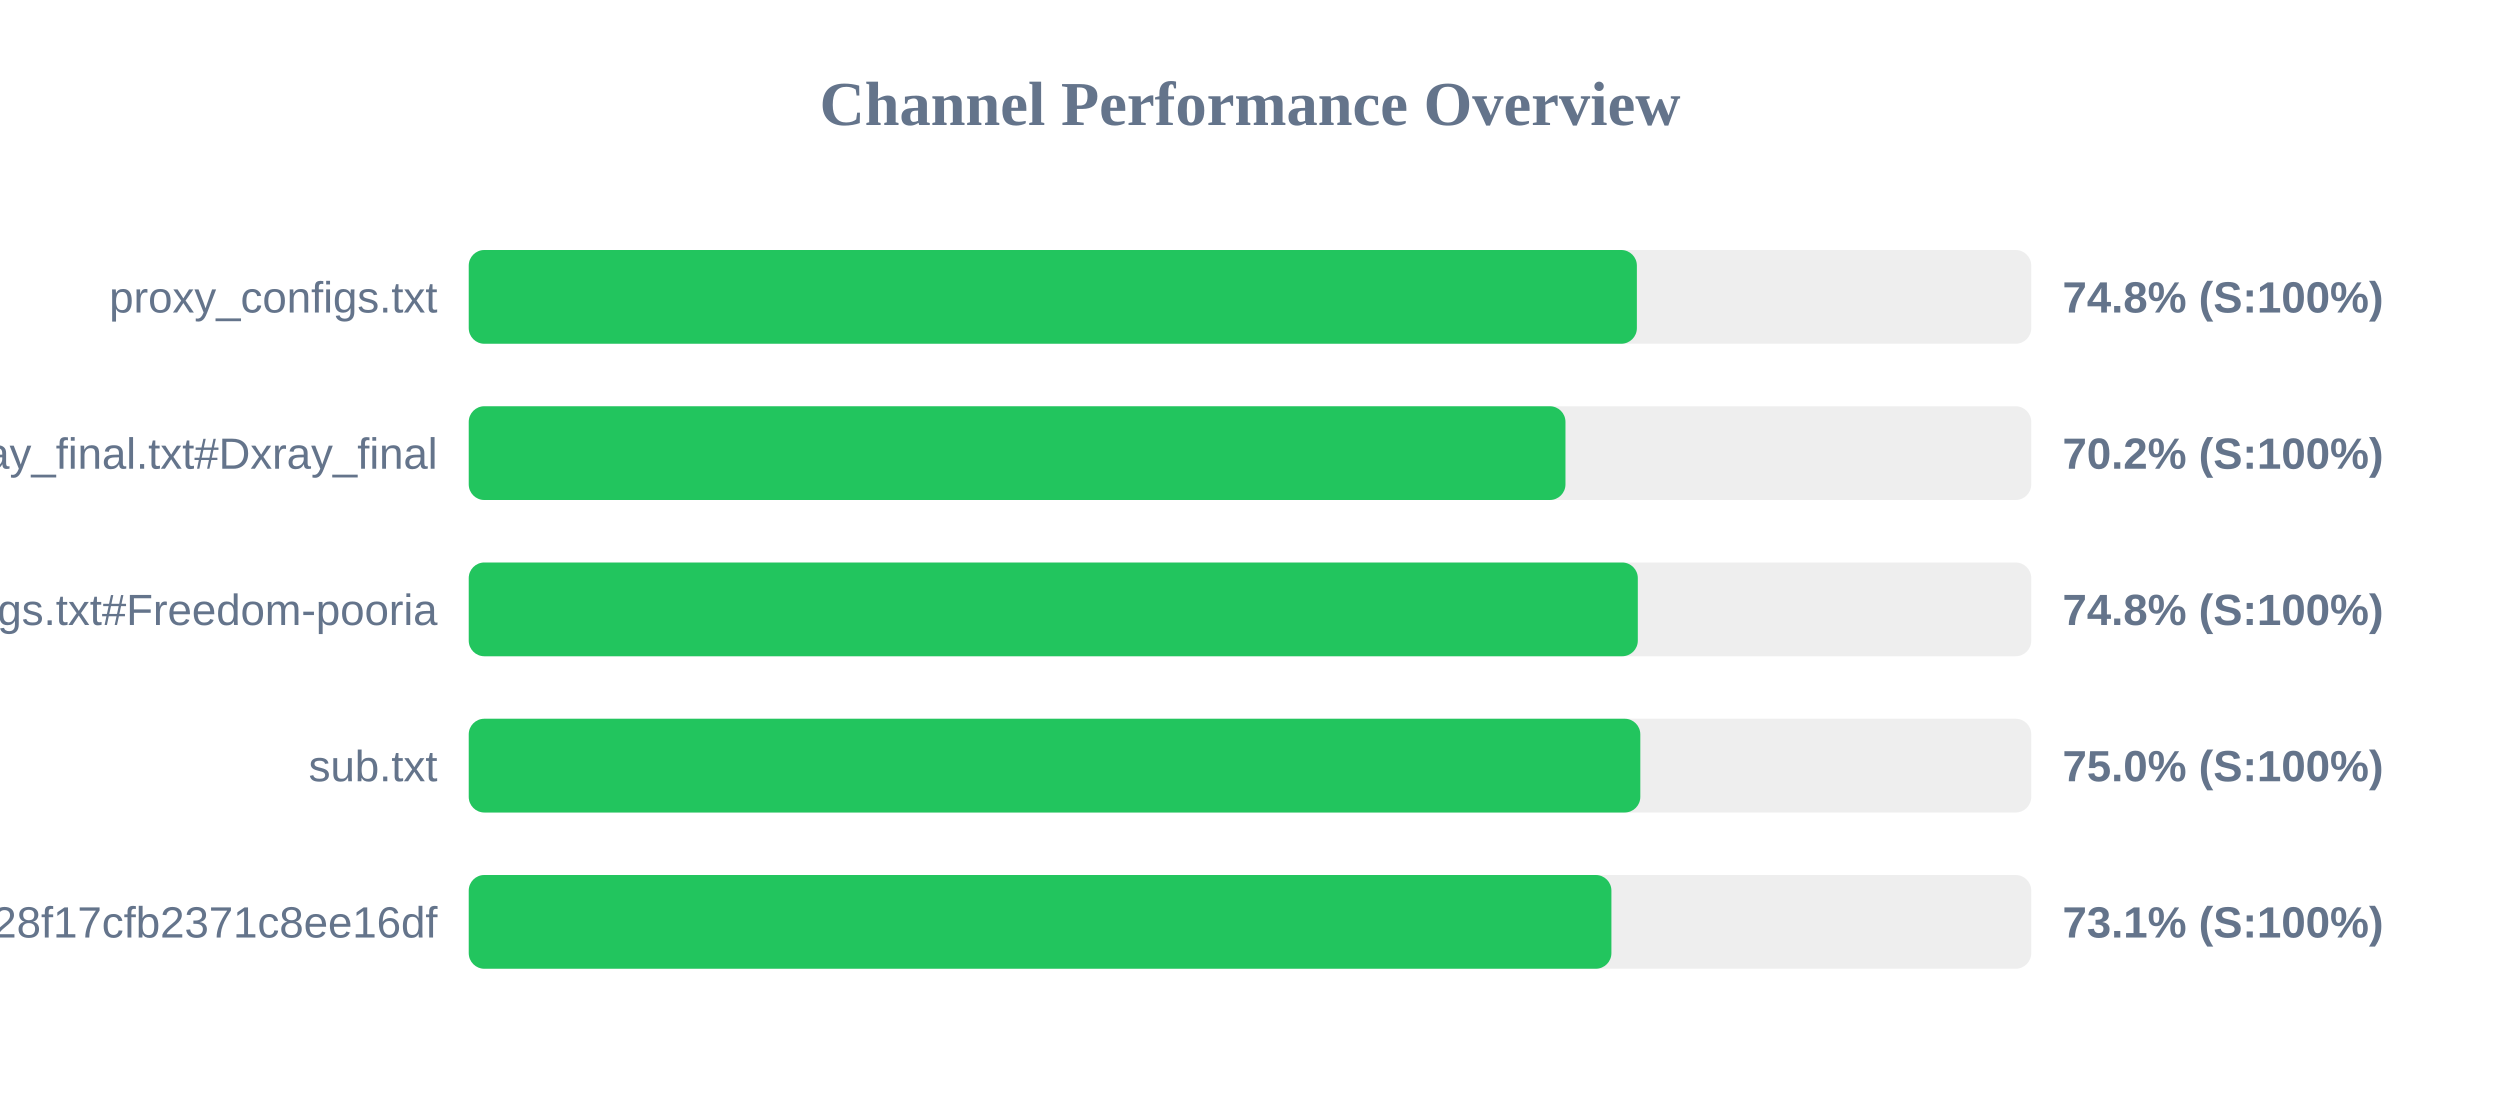
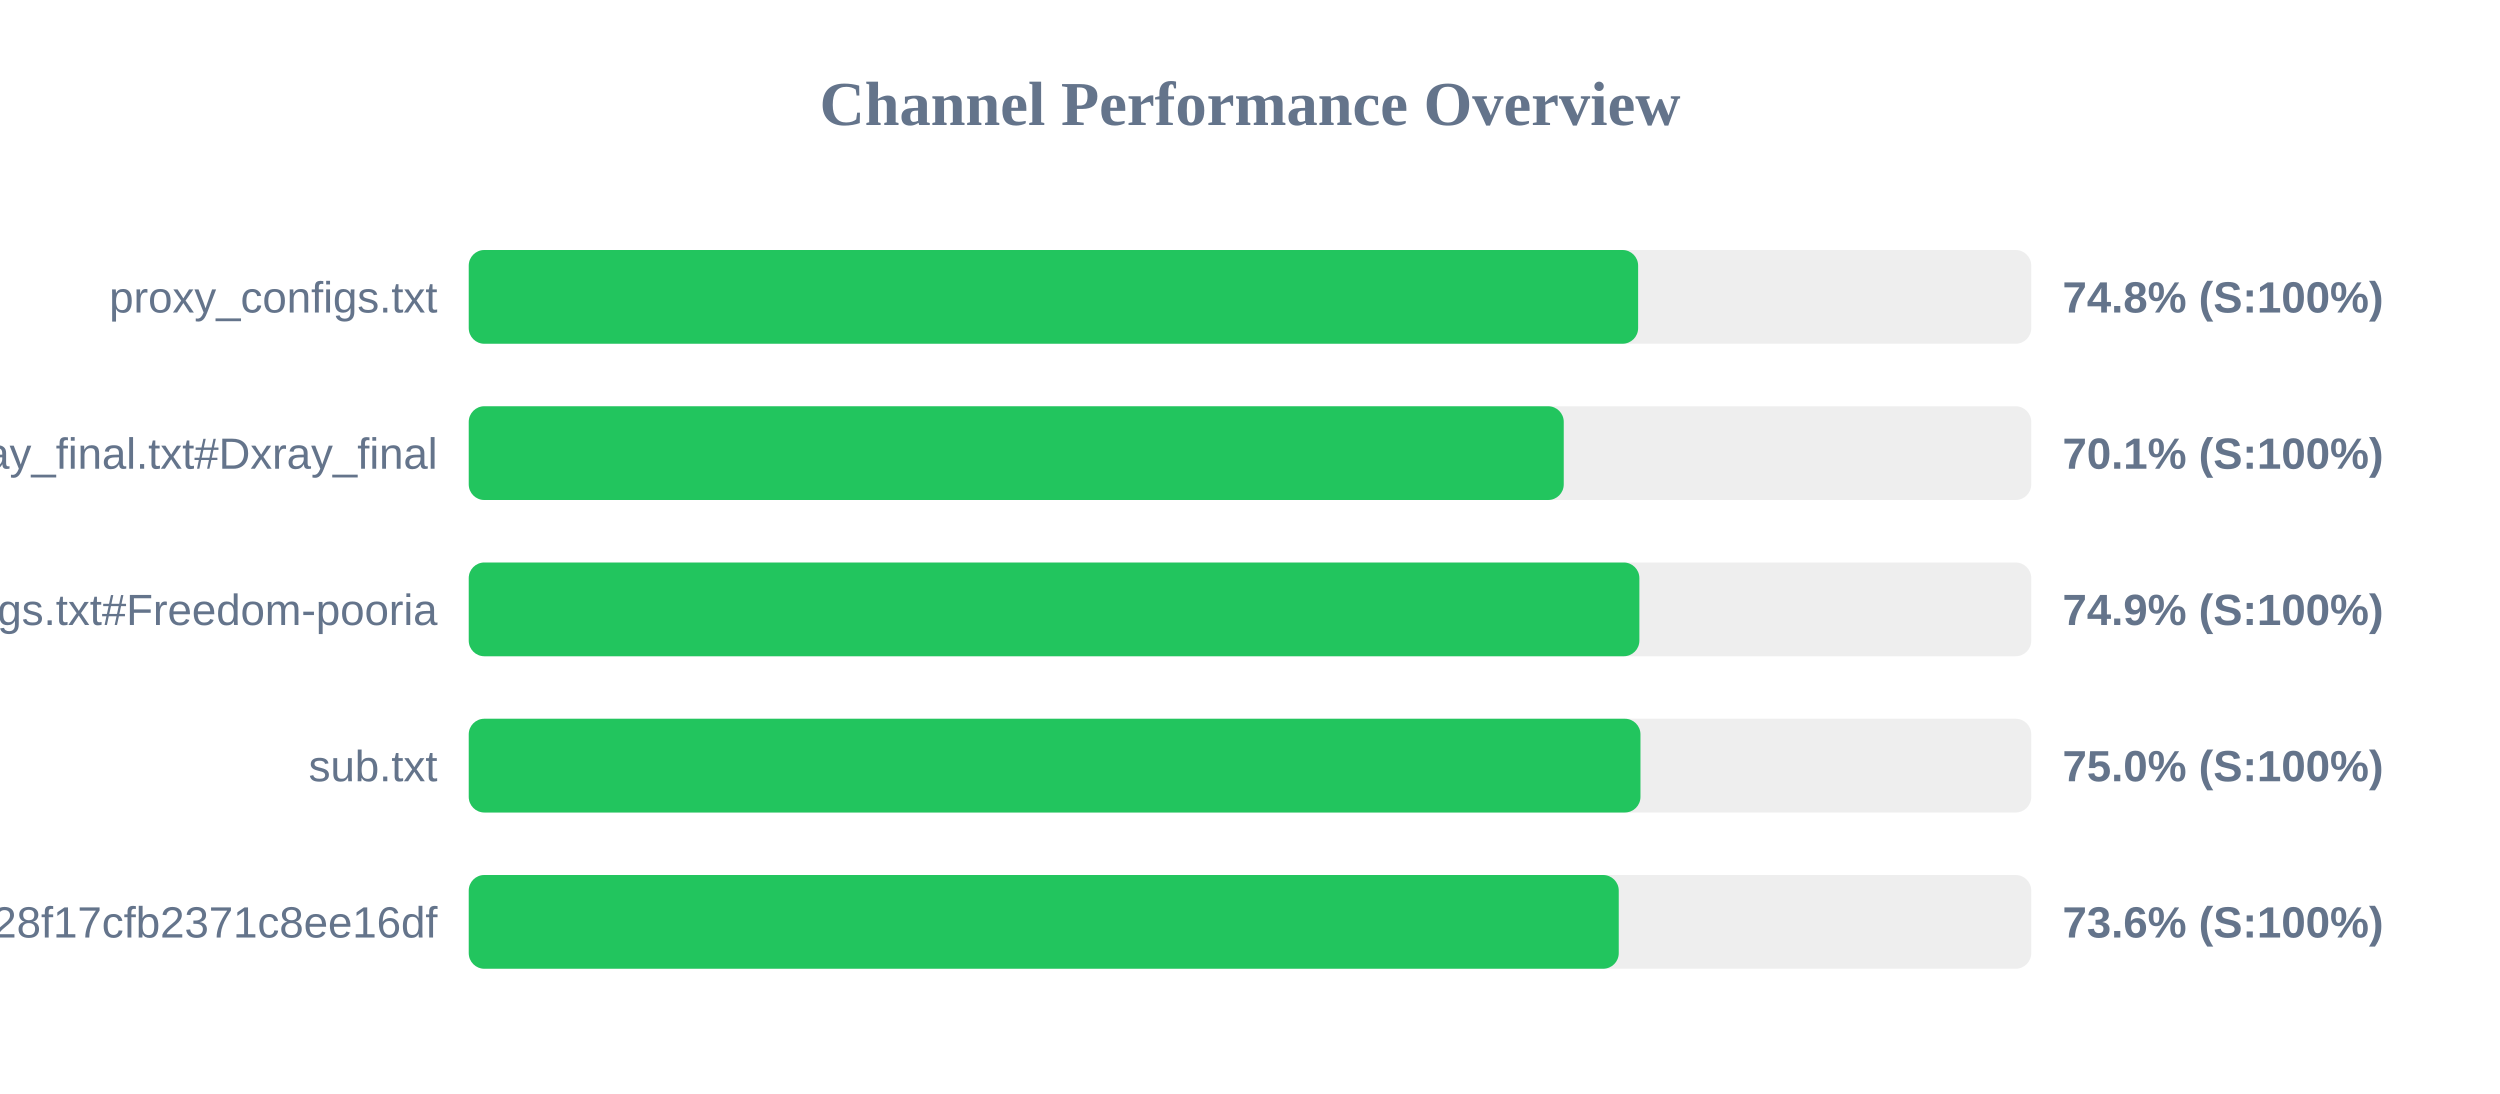
<svg xmlns="http://www.w3.org/2000/svg" width="800" height="350" version="1.1">
  <style>
        .row { font: 14px Arial; fill: #64748b; }
        .score { font: bold 14px Arial; fill: #64748b; }
    </style>
  <text x="400" y="40" text-anchor="middle" font-size="20px" font-weight="bold" fill="#64748b">Channel Performance Overview</text>
  <rect x="150" y="80" width="500" height="30" fill="#eee" rx="5" />
-   <rect x="150" y="80" width="373.8" height="30" fill="#22c55e" rx="5" />
+   <rect x="150" y="80" width="374.2" height="30" fill="#22c55e" rx="5" />
  <text x="140" y="100" text-anchor="end" class="row">proxy_configs.txt</text>
  <text x="660" y="100" text-anchor="start" class="score">74.8% (S:100%)</text>
  <rect x="150" y="130" width="500" height="30" fill="#eee" rx="5" />
-   <rect x="150" y="130" width="350.95" height="30" fill="#22c55e" rx="5" />
+   <rect x="150" y="130" width="350.4" height="30" fill="#22c55e" rx="5" />
  <text x="140" y="150" text-anchor="end" class="row">xray_final.txt#Dxray_final</text>
-   <text x="660" y="150" text-anchor="start" class="score">70.2% (S:100%)</text>
+   <text x="660" y="150" text-anchor="start" class="score">70.1% (S:100%)</text>
  <rect x="150" y="180" width="500" height="30" fill="#eee" rx="5" />
-   <rect x="150" y="180" width="374.1" height="30" fill="#22c55e" rx="5" />
+   <rect x="150" y="180" width="374.6" height="30" fill="#22c55e" rx="5" />
  <text x="140" y="200" text-anchor="end" class="row">v2ray_configs.txt#Freedom-pooria</text>
-   <text x="660" y="200" text-anchor="start" class="score">74.8% (S:100%)</text>
+   <text x="660" y="200" text-anchor="start" class="score">74.9% (S:100%)</text>
  <rect x="150" y="230" width="500" height="30" fill="#eee" rx="5" />
-   <rect x="150" y="230" width="374.9" height="30" fill="#22c55e" rx="5" />
+   <rect x="150" y="230" width="374.95" height="30" fill="#22c55e" rx="5" />
  <text x="140" y="250" text-anchor="end" class="row">sub.txt</text>
  <text x="660" y="250" text-anchor="start" class="score">75.0% (S:100%)</text>
  <rect x="150" y="280" width="500" height="30" fill="#eee" rx="5" />
-   <rect x="150" y="280" width="365.65" height="30" fill="#22c55e" rx="5" />
+   <rect x="150" y="280" width="368.0" height="30" fill="#22c55e" rx="5" />
  <text x="140" y="300" text-anchor="end" class="row">?token=fedfed7b41b828f17cfb2371c8ee16df</text>
-   <text x="660" y="300" text-anchor="start" class="score">73.1% (S:100%)</text>
+   <text x="660" y="300" text-anchor="start" class="score">73.6% (S:100%)</text>
</svg>
